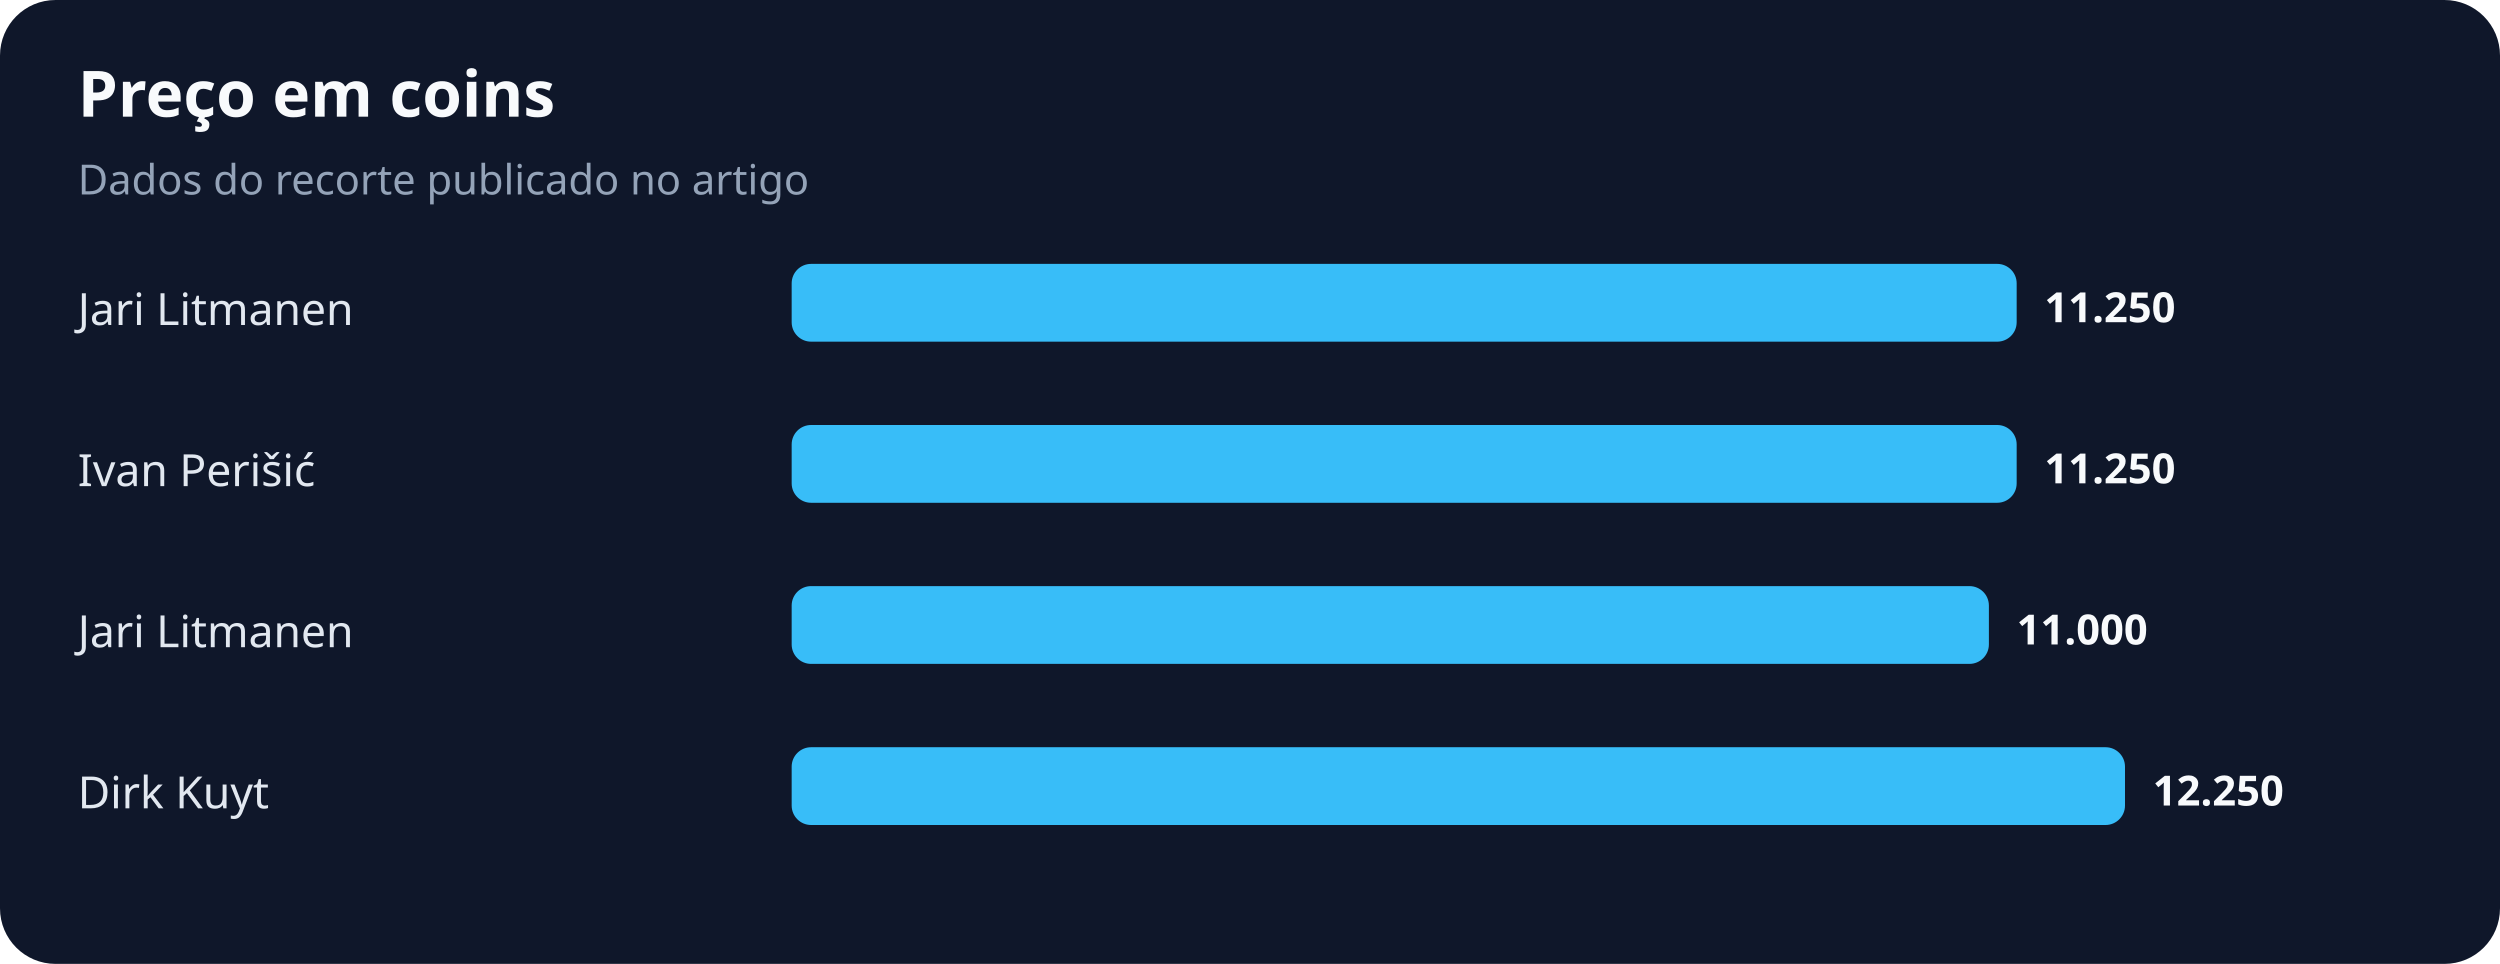
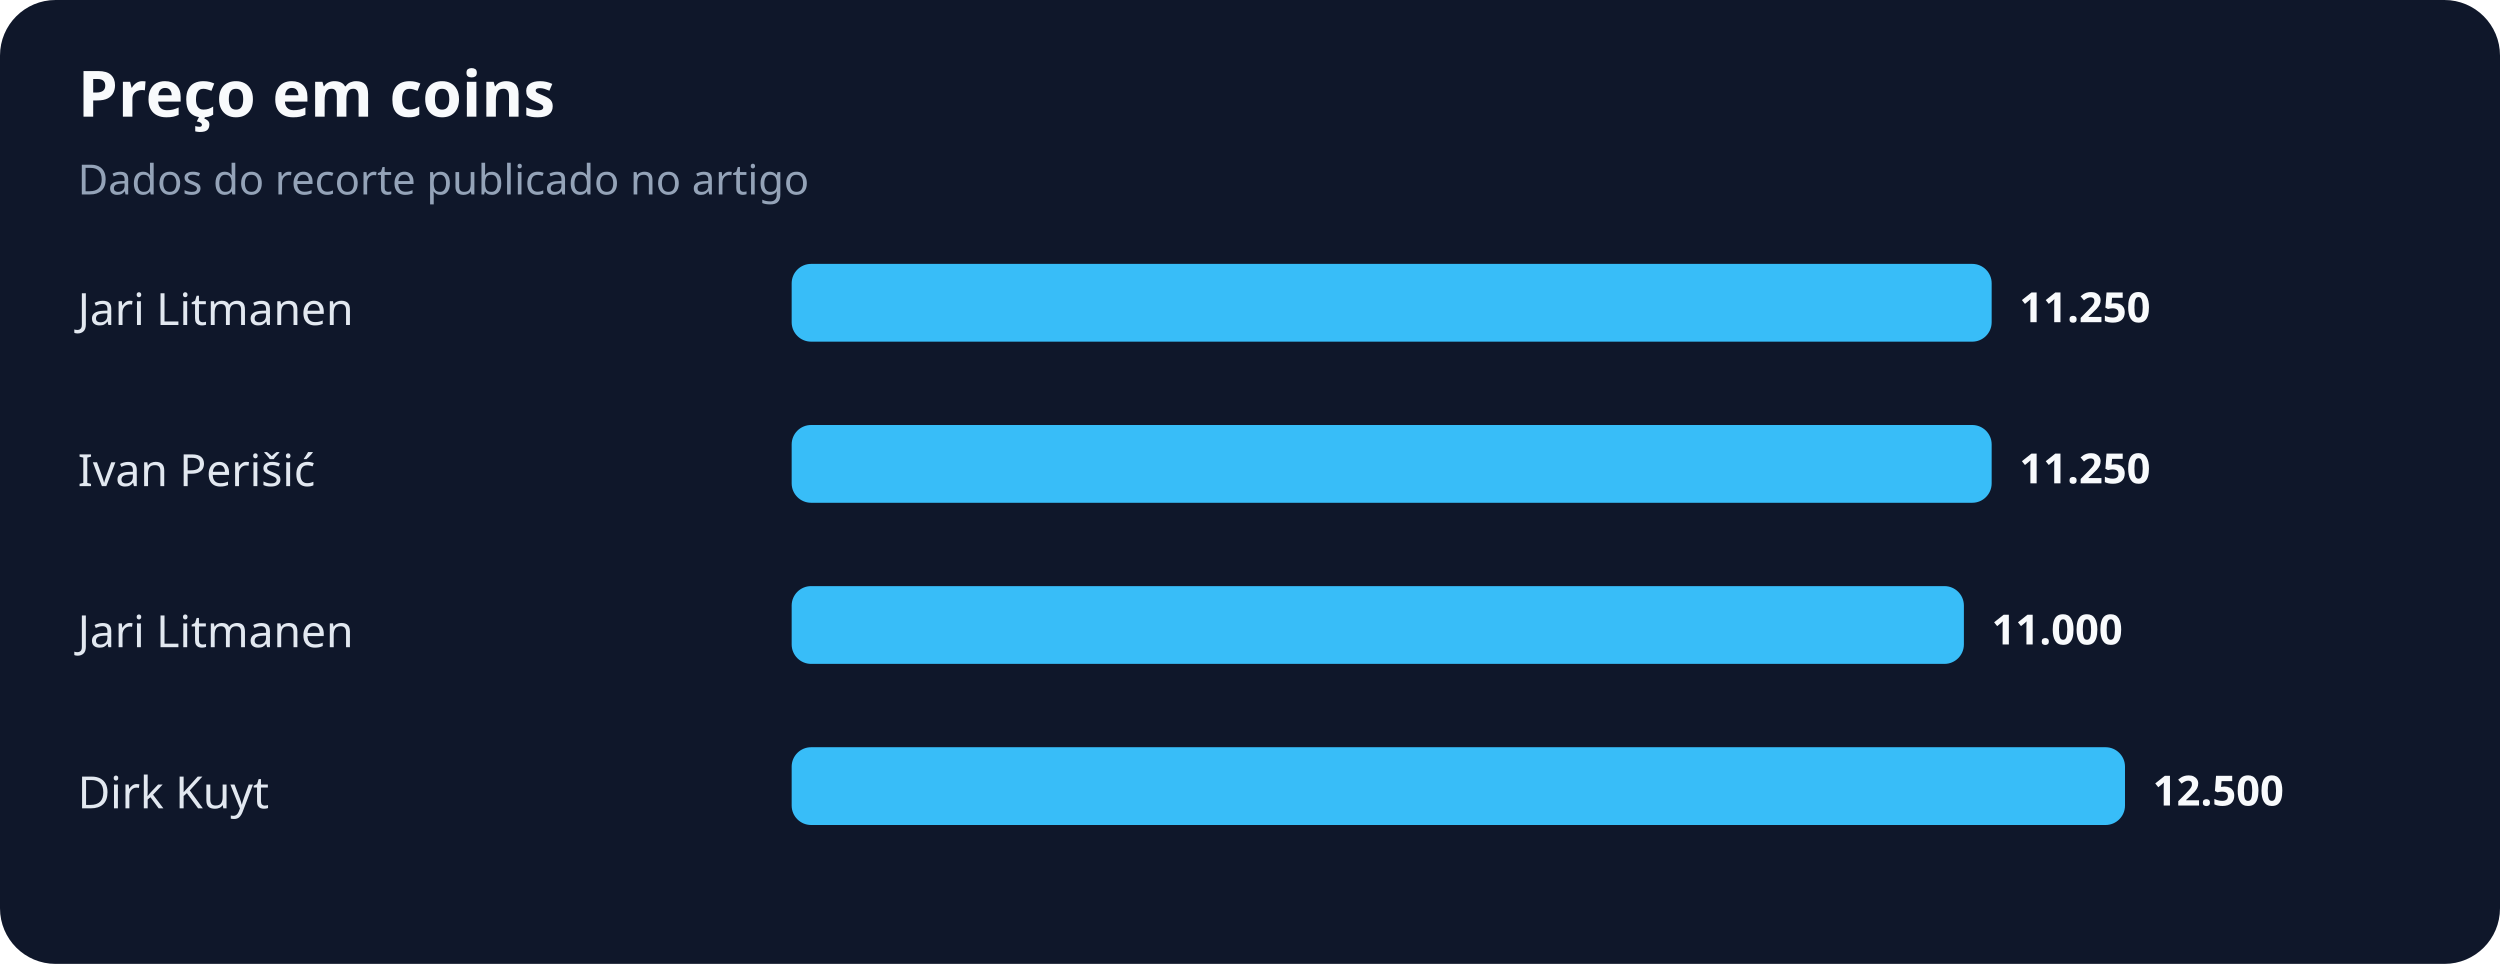
<svg xmlns="http://www.w3.org/2000/svg" width="900" height="347" viewBox="0 0 900 347" role="img" aria-labelledby="title desc">
  <rect width="100%" height="100%" rx="20" fill="#0f172a" />
  <text x="28" y="42" fill="#f8fafc" font-family="system-ui,sans-serif" font-size="23" font-weight="700">Preço em coins</text>
  <text x="28" y="70" fill="#94a3b8" font-family="system-ui,sans-serif" font-size="15">Dados do recorte publicado no artigo</text>
  <text x="28" y="117" fill="#e2e8f0" font-family="system-ui,sans-serif" font-size="16">Jari Litmanen</text>
-   <rect x="285" y="95" width="441" height="28" rx="7" fill="#38bdf8" />
-   <text x="736" y="116" fill="#f8fafc" font-family="system-ui,sans-serif" font-size="15" font-weight="700">11.250</text>
+   <rect x="285" y="95" width="432" height="28" rx="7" fill="#38bdf8" />
+   <text x="727" y="116" fill="#f8fafc" font-family="system-ui,sans-serif" font-size="15" font-weight="700">11.250</text>
  <text x="28" y="175" fill="#e2e8f0" font-family="system-ui,sans-serif" font-size="16">Ivan Perišić</text>
-   <rect x="285" y="153" width="441" height="28" rx="7" fill="#38bdf8" />
-   <text x="736" y="174" fill="#f8fafc" font-family="system-ui,sans-serif" font-size="15" font-weight="700">11.250</text>
+   <rect x="285" y="153" width="432" height="28" rx="7" fill="#38bdf8" />
+   <text x="727" y="174" fill="#f8fafc" font-family="system-ui,sans-serif" font-size="15" font-weight="700">11.250</text>
  <text x="28" y="233" fill="#e2e8f0" font-family="system-ui,sans-serif" font-size="16">Jari Litmanen</text>
-   <rect x="285" y="211" width="431" height="28" rx="7" fill="#38bdf8" />
-   <text x="726" y="232" fill="#f8fafc" font-family="system-ui,sans-serif" font-size="15" font-weight="700">11.000</text>
+   <rect x="285" y="211" width="422" height="28" rx="7" fill="#38bdf8" />
+   <text x="717" y="232" fill="#f8fafc" font-family="system-ui,sans-serif" font-size="15" font-weight="700">11.000</text>
  <text x="28" y="291" fill="#e2e8f0" font-family="system-ui,sans-serif" font-size="16">Dirk Kuyt</text>
  <rect x="285" y="269" width="480" height="28" rx="7" fill="#38bdf8" />
-   <text x="775" y="290" fill="#f8fafc" font-family="system-ui,sans-serif" font-size="15" font-weight="700">12.250</text>
+   <text x="775" y="290" fill="#f8fafc" font-family="system-ui,sans-serif" font-size="15" font-weight="700">12.500</text>
</svg>
